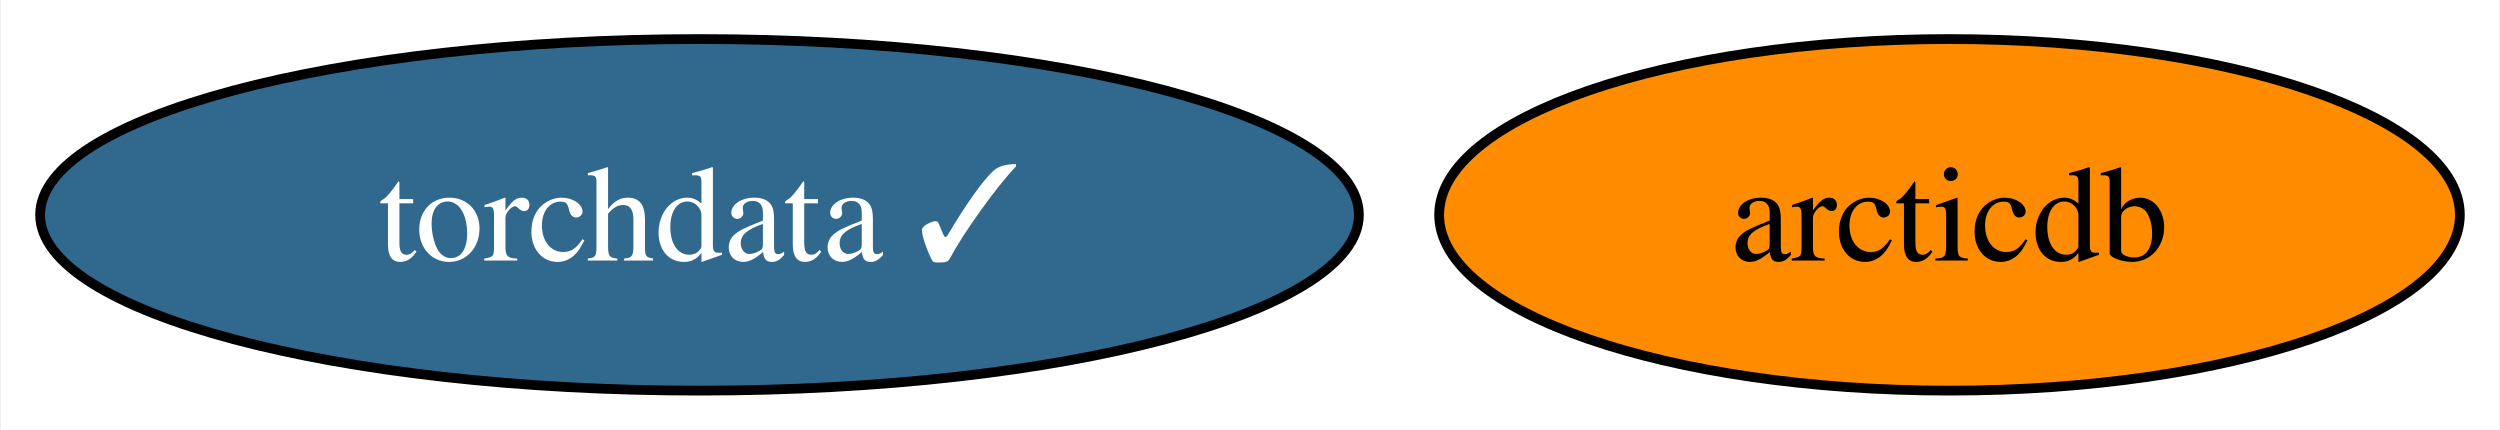
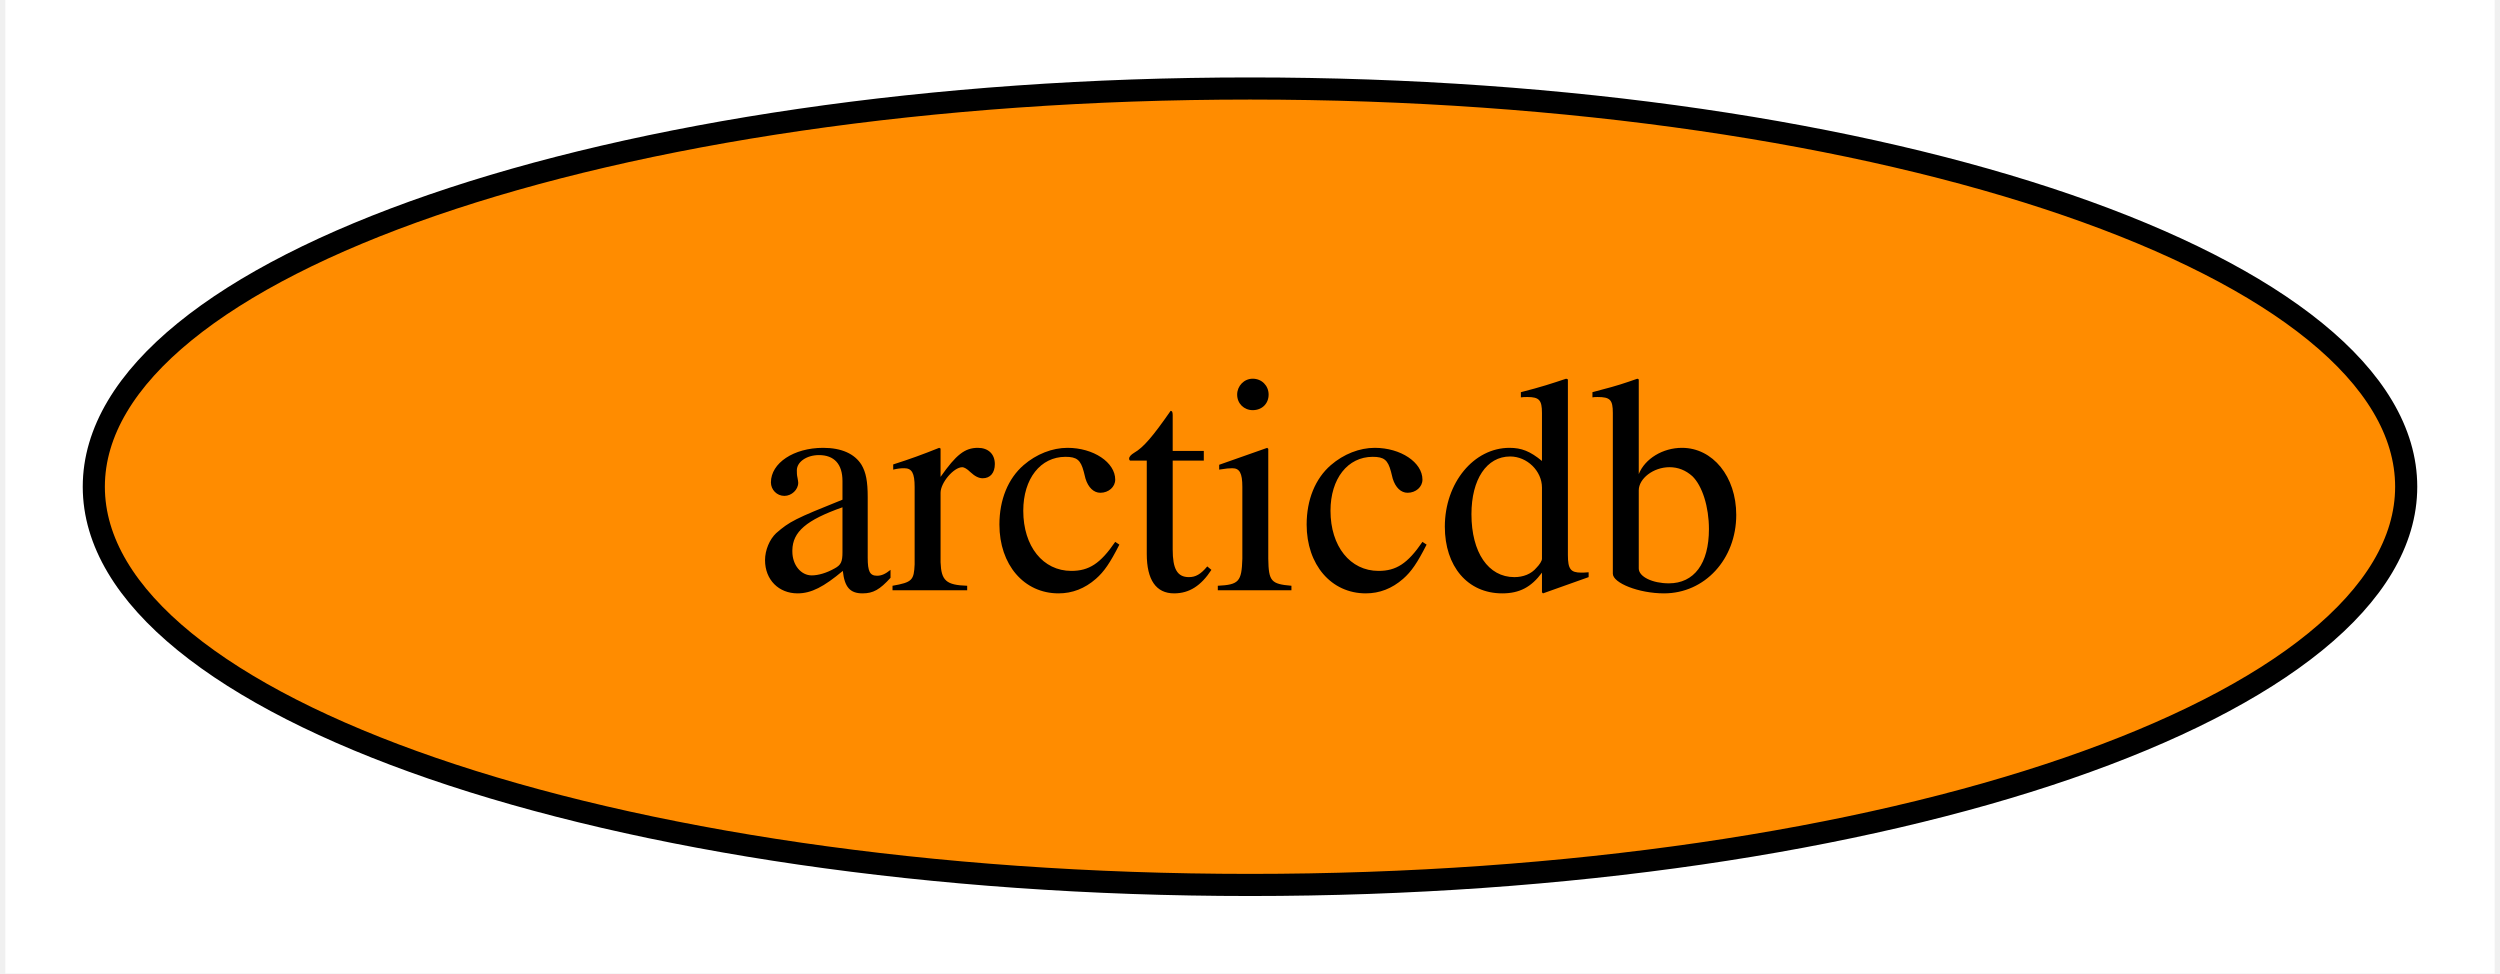
- <svg xmlns="http://www.w3.org/2000/svg" xmlns:xlink="http://www.w3.org/1999/xlink" width="256pt" height="44pt" viewBox="0.00 0.00 255.78 44.00">
+ <svg xmlns="http://www.w3.org/2000/svg" xmlns:xlink="http://www.w3.org/1999/xlink" width="113pt" height="44pt" viewBox="0.00 0.00 112.52 44.00">
  <g id="graph0" class="graph" transform="scale(1 1) rotate(0) translate(4 40)">
-     <polygon fill="white" stroke="none" points="-4,4 -4,-40 251.78,-40 251.78,4 -4,4" />
+     <polygon fill="white" stroke="none" points="-4,4 -4,-40 108.52,-40 108.52,4 -4,4" />
    <g id="node1" class="node">
      <g id="a_node1">
-         <a xlink:href="https://github.com/conda-forge/torchdata-feedstock/pull/14" xlink:title="torchdata ✓">
-           <ellipse fill="#31688e" stroke="black" cx="67.52" cy="-18" rx="67.52" ry="18" />
-           <text text-anchor="middle" x="67.52" y="-13.32" font-family="Times,serif" font-size="14.00" fill="white">torchdata ✓</text>
-         </a>
-       </g>
-     </g>
-     <g id="node2" class="node">
-       <g id="a_node2">
        <a xlink:href="https://github.com/conda-forge/arcticdb-feedstock" xlink:title="arcticdb">
-           <ellipse fill="#ff8c00" stroke="black" cx="195.52" cy="-18" rx="52.26" ry="18" />
-           <text text-anchor="middle" x="195.52" y="-13.32" font-family="Times,serif" font-size="14.00">arcticdb</text>
+           <ellipse fill="#ff8c00" stroke="black" cx="52.26" cy="-18" rx="52.26" ry="18" />
+           <text text-anchor="middle" x="52.26" y="-13.32" font-family="Times,serif" font-size="14.00">arcticdb</text>
        </a>
      </g>
    </g>
  </g>
</svg>
